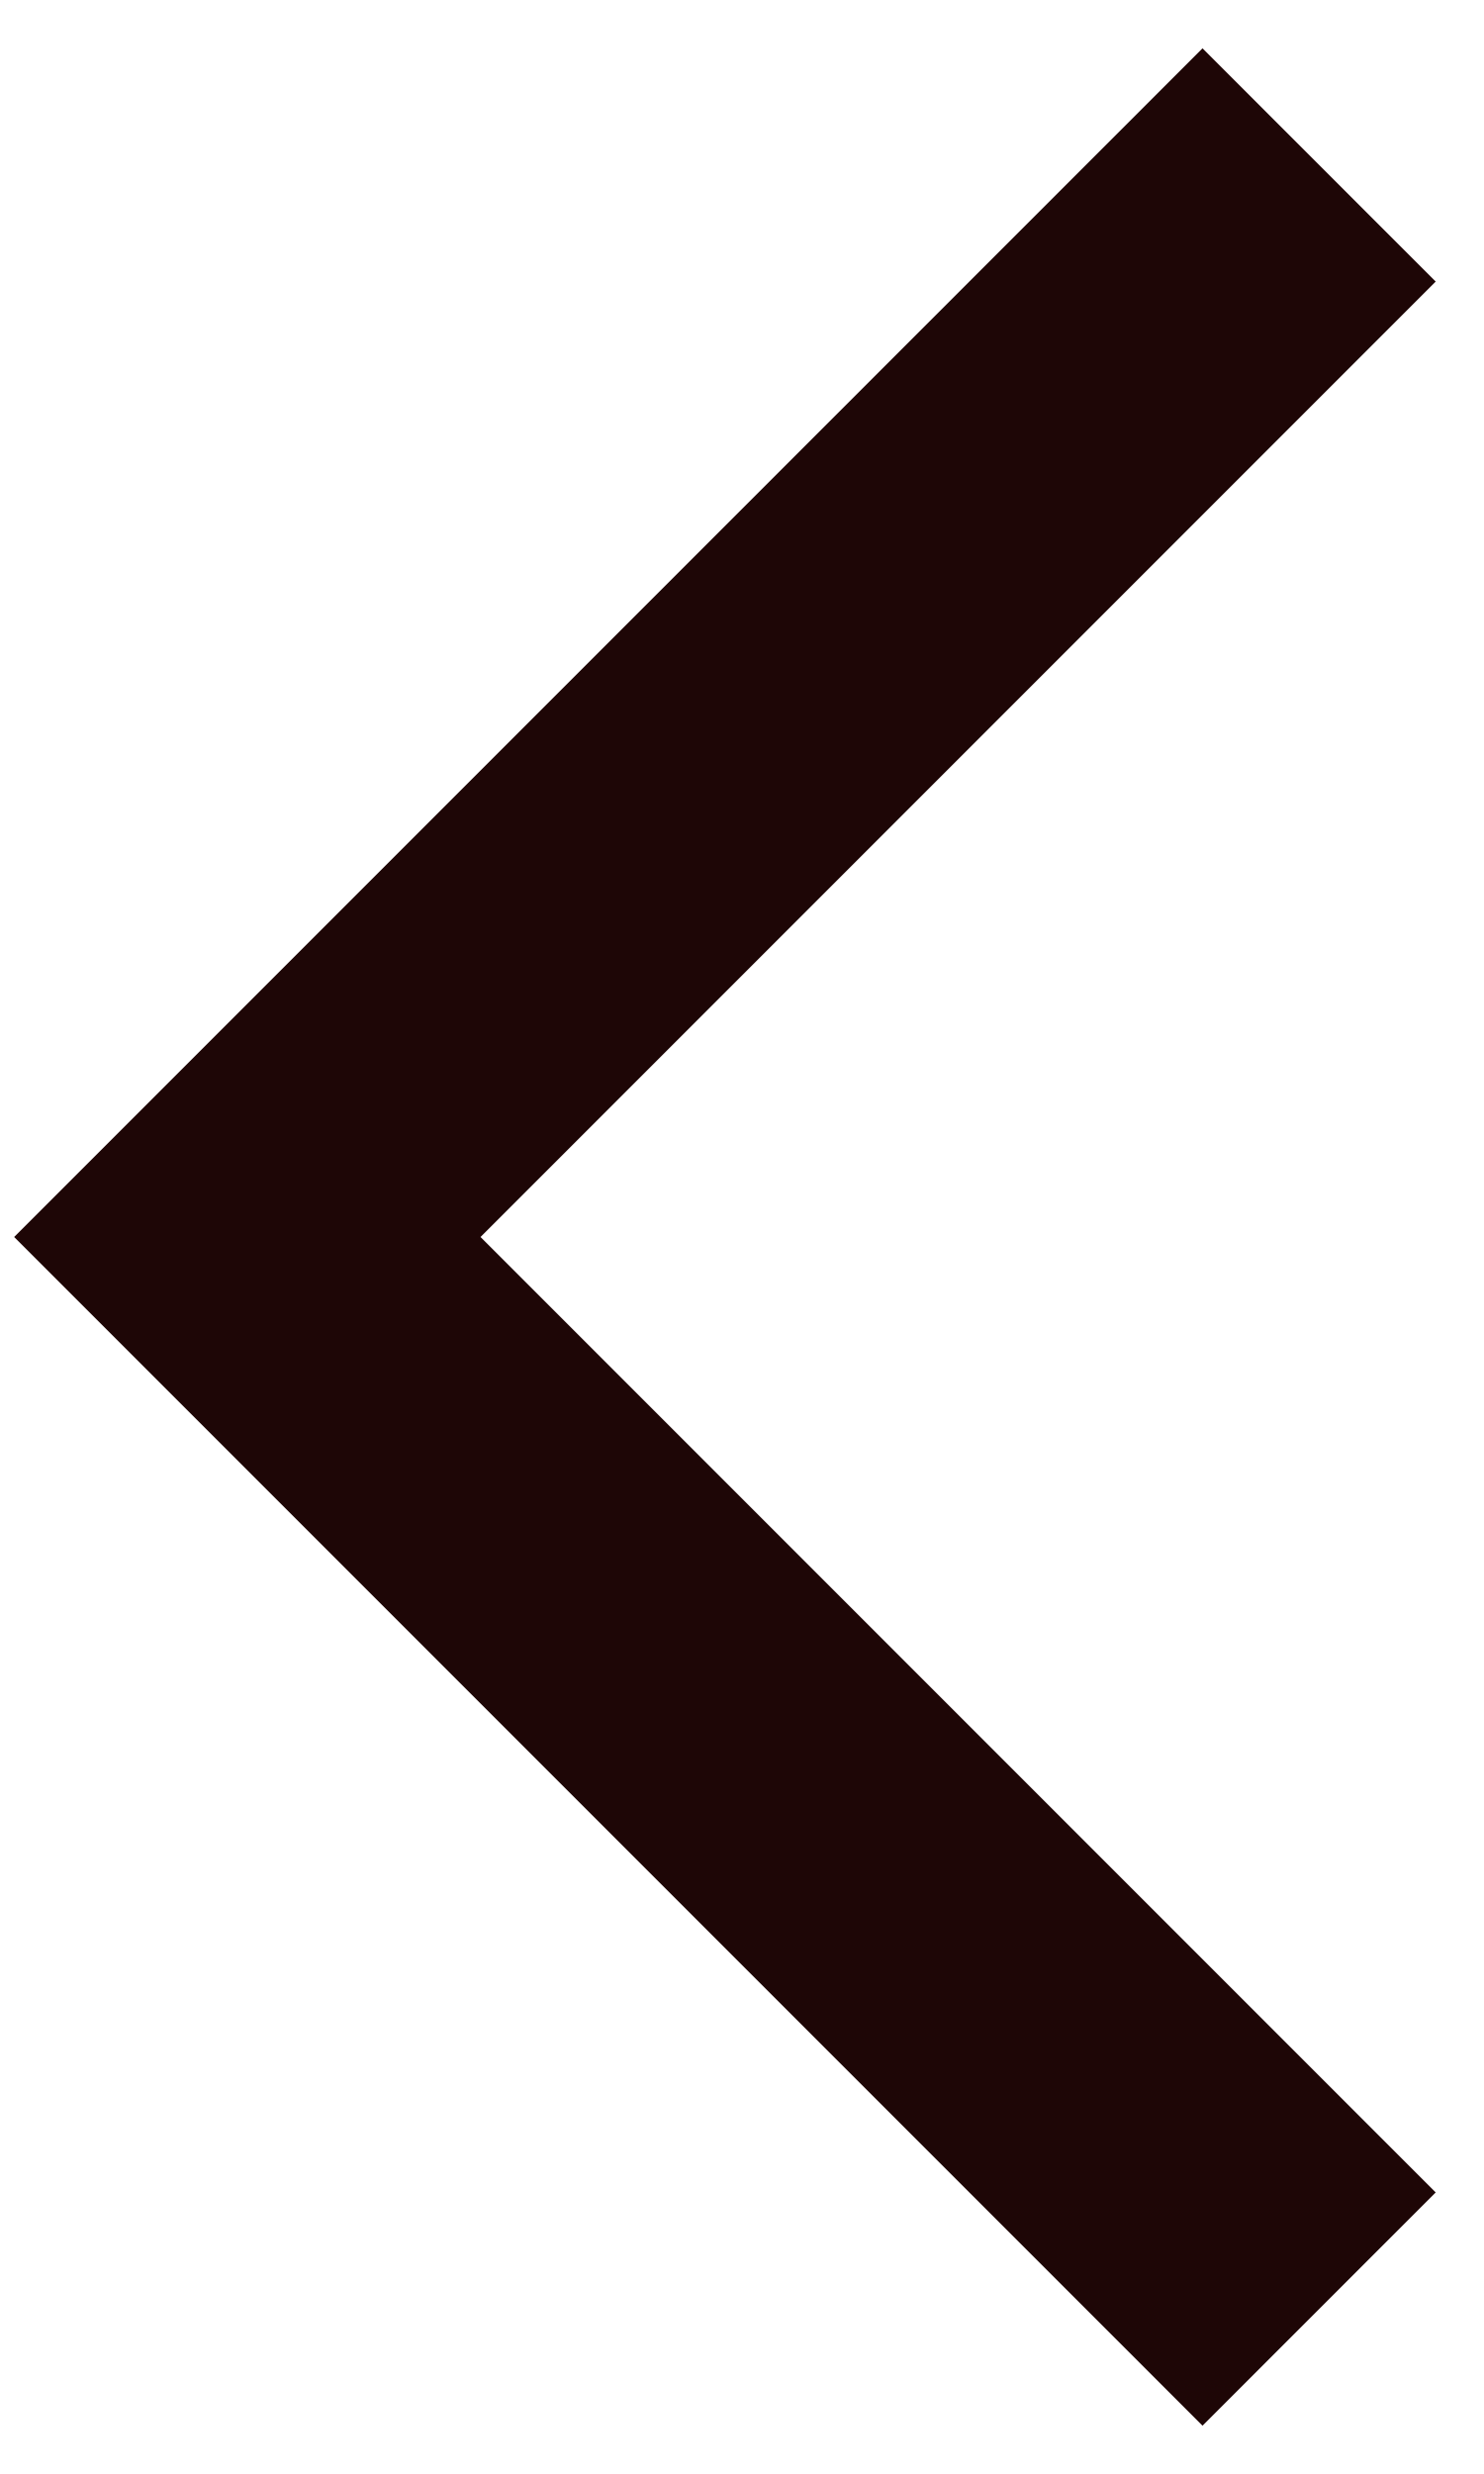
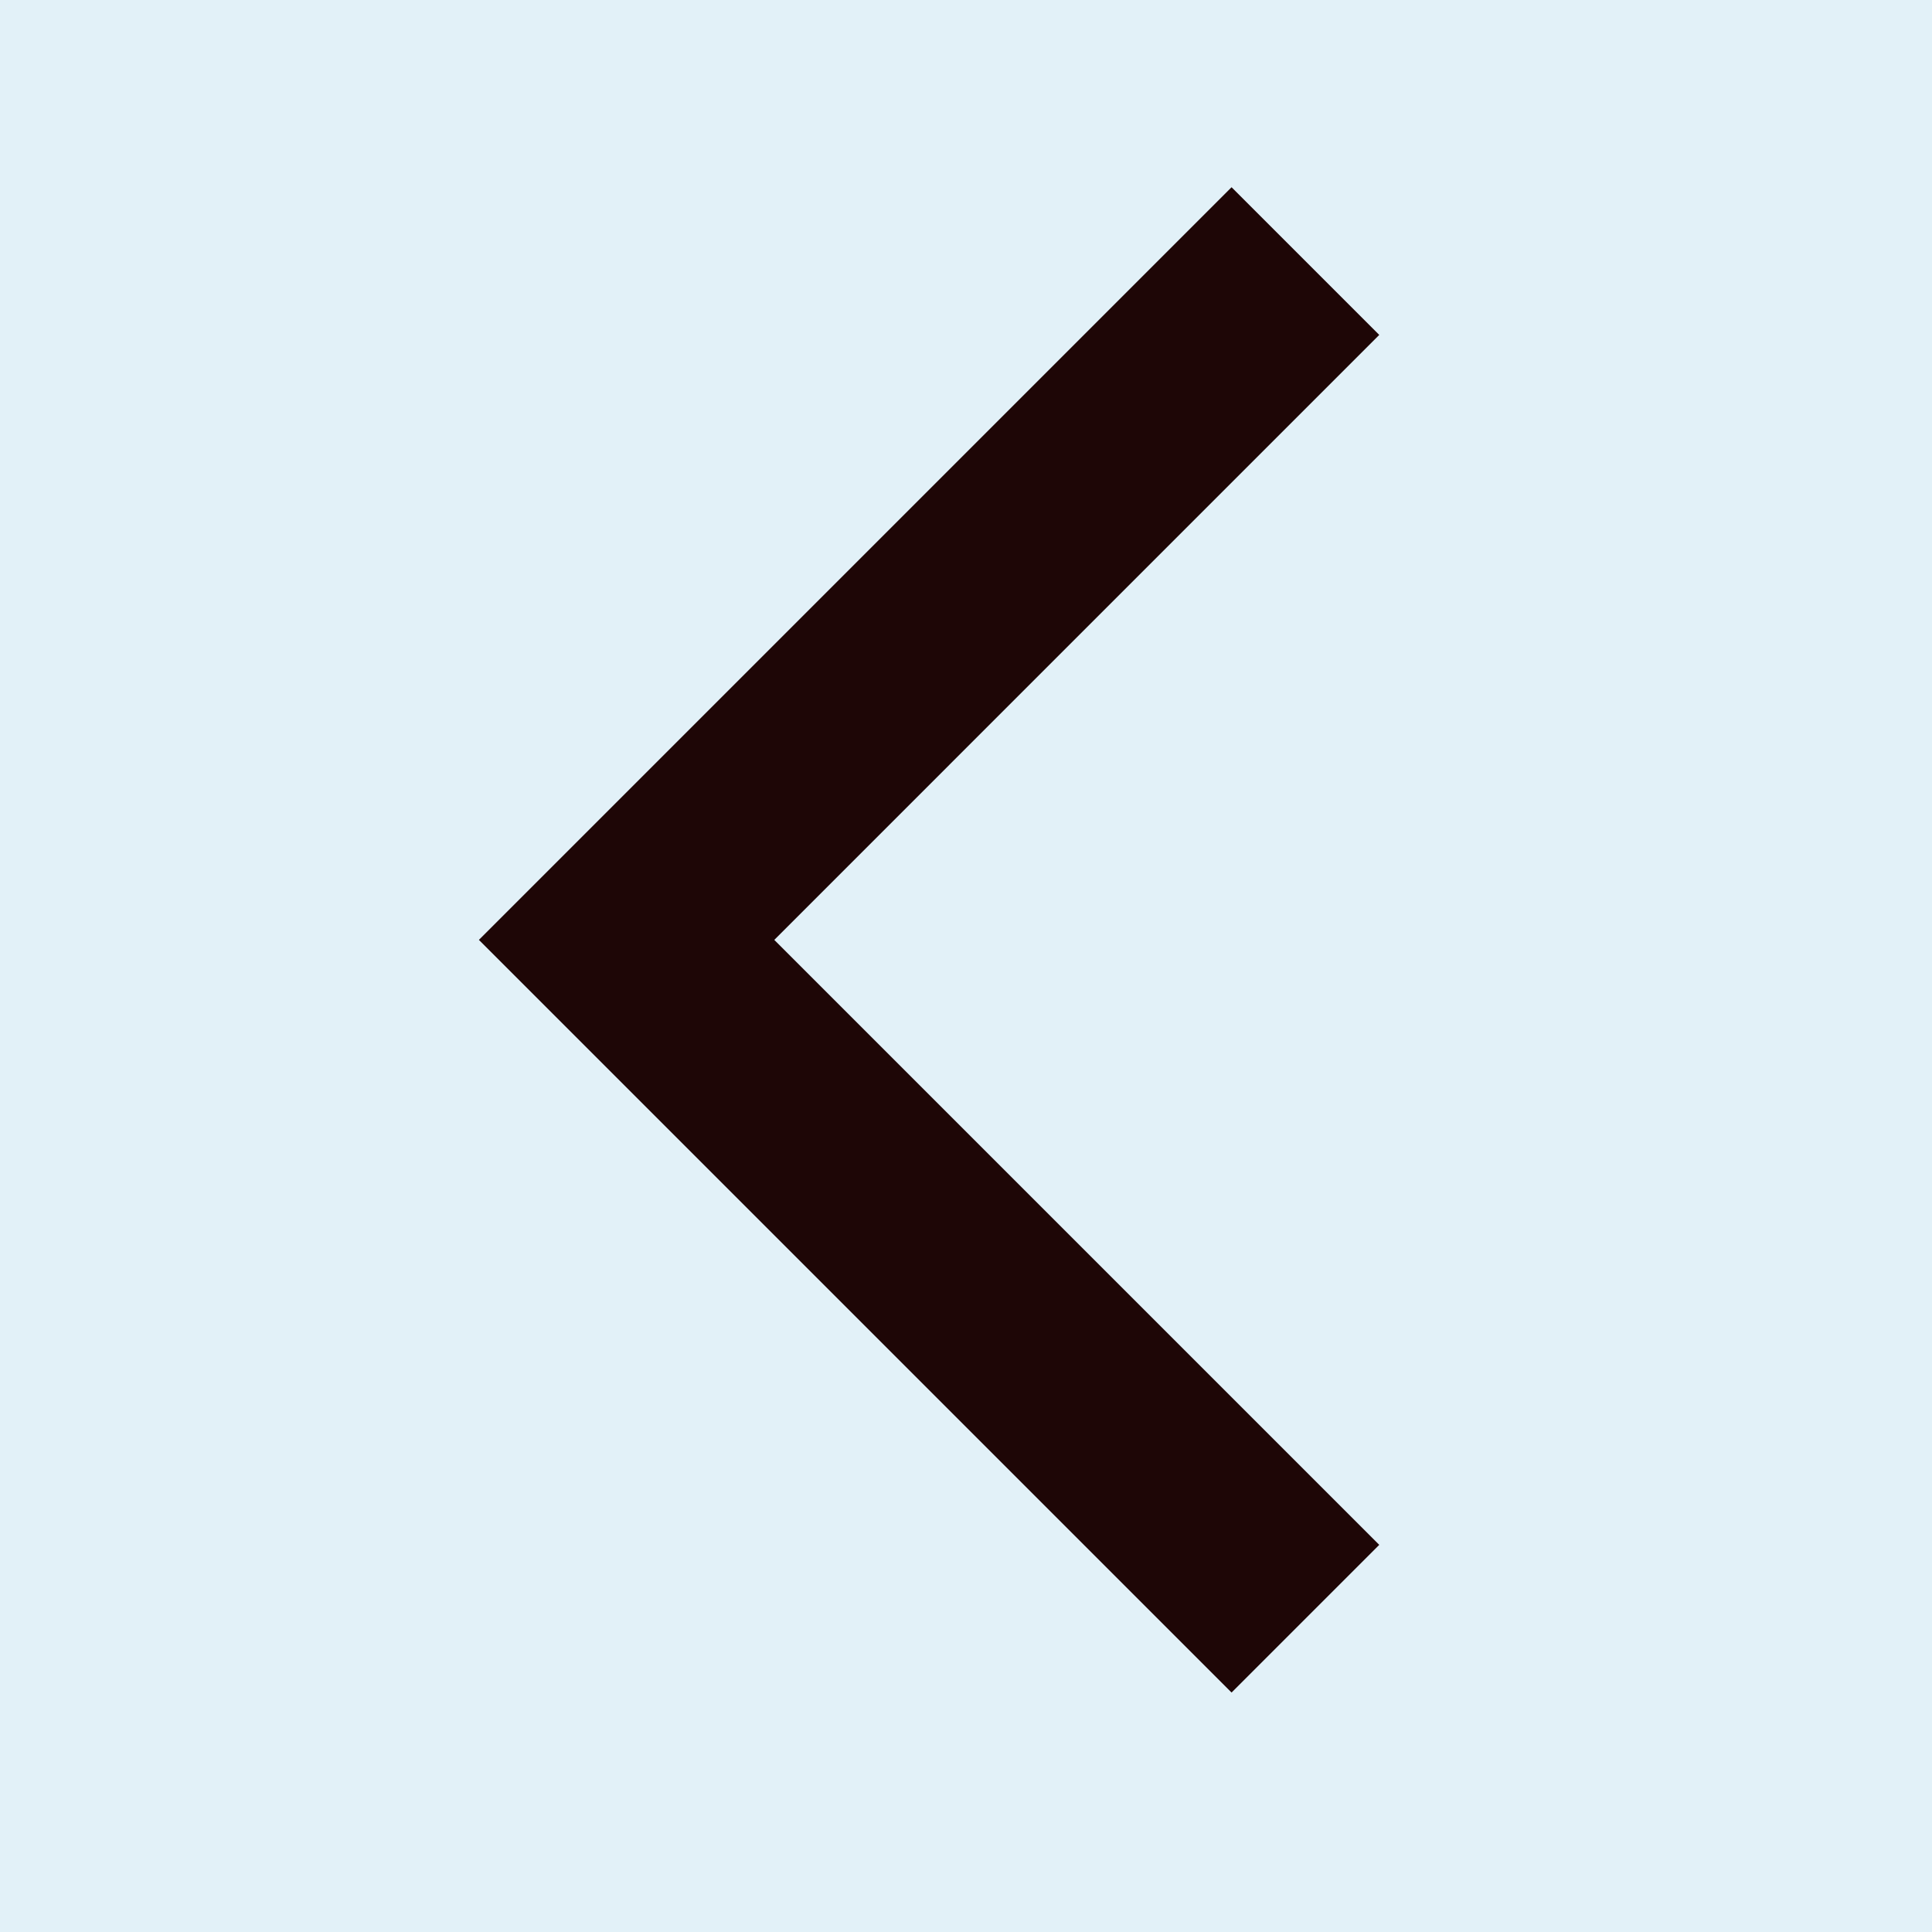
- <svg xmlns="http://www.w3.org/2000/svg" width="18" height="30" viewBox="0 0 18 30" fill="none">
-   <path d="M16 2L3 15L16 28" stroke="#1E0606" stroke-width="4" />
+ <svg xmlns="http://www.w3.org/2000/svg" width="37" height="37" viewBox="0 0 37 37" fill="none">
+   <rect width="37" height="37" fill="#70BBDC" fill-opacity="0.2" />
+   <path d="M25 5L12 18L25 31" stroke="#1E0606" stroke-width="4" />
</svg>
